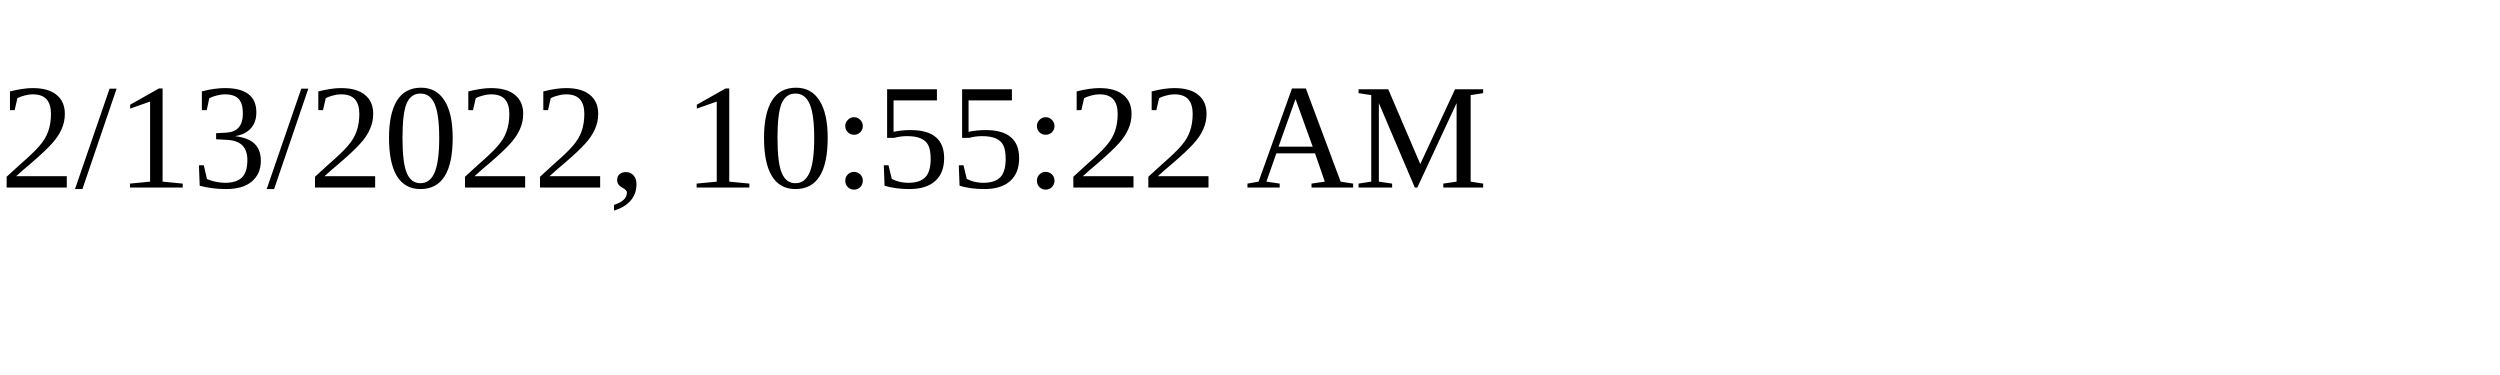
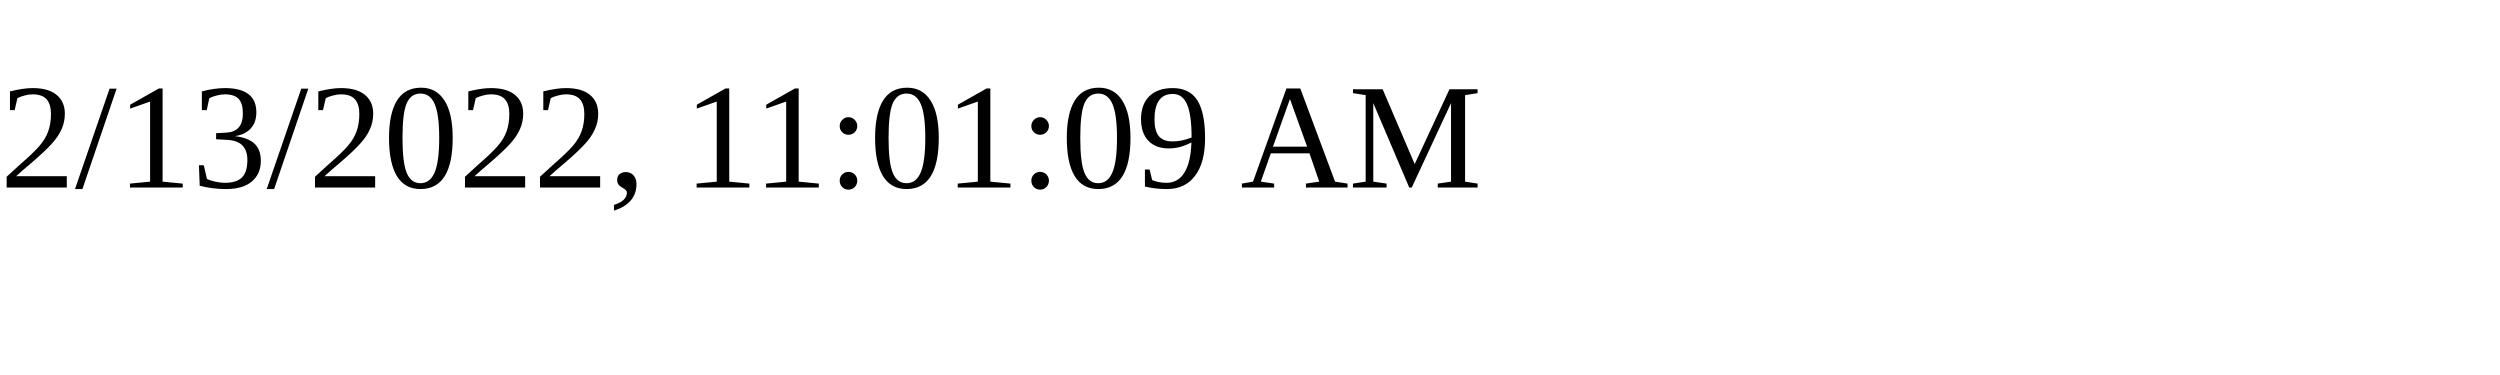
<svg xmlns="http://www.w3.org/2000/svg" height="30" width="200">
-   <text x="0" y="15">2/13/2022, 10:55:22 AM</text>
+   <text x="0" y="15">2/13/2022, 11:01:09 AM</text>
</svg>
